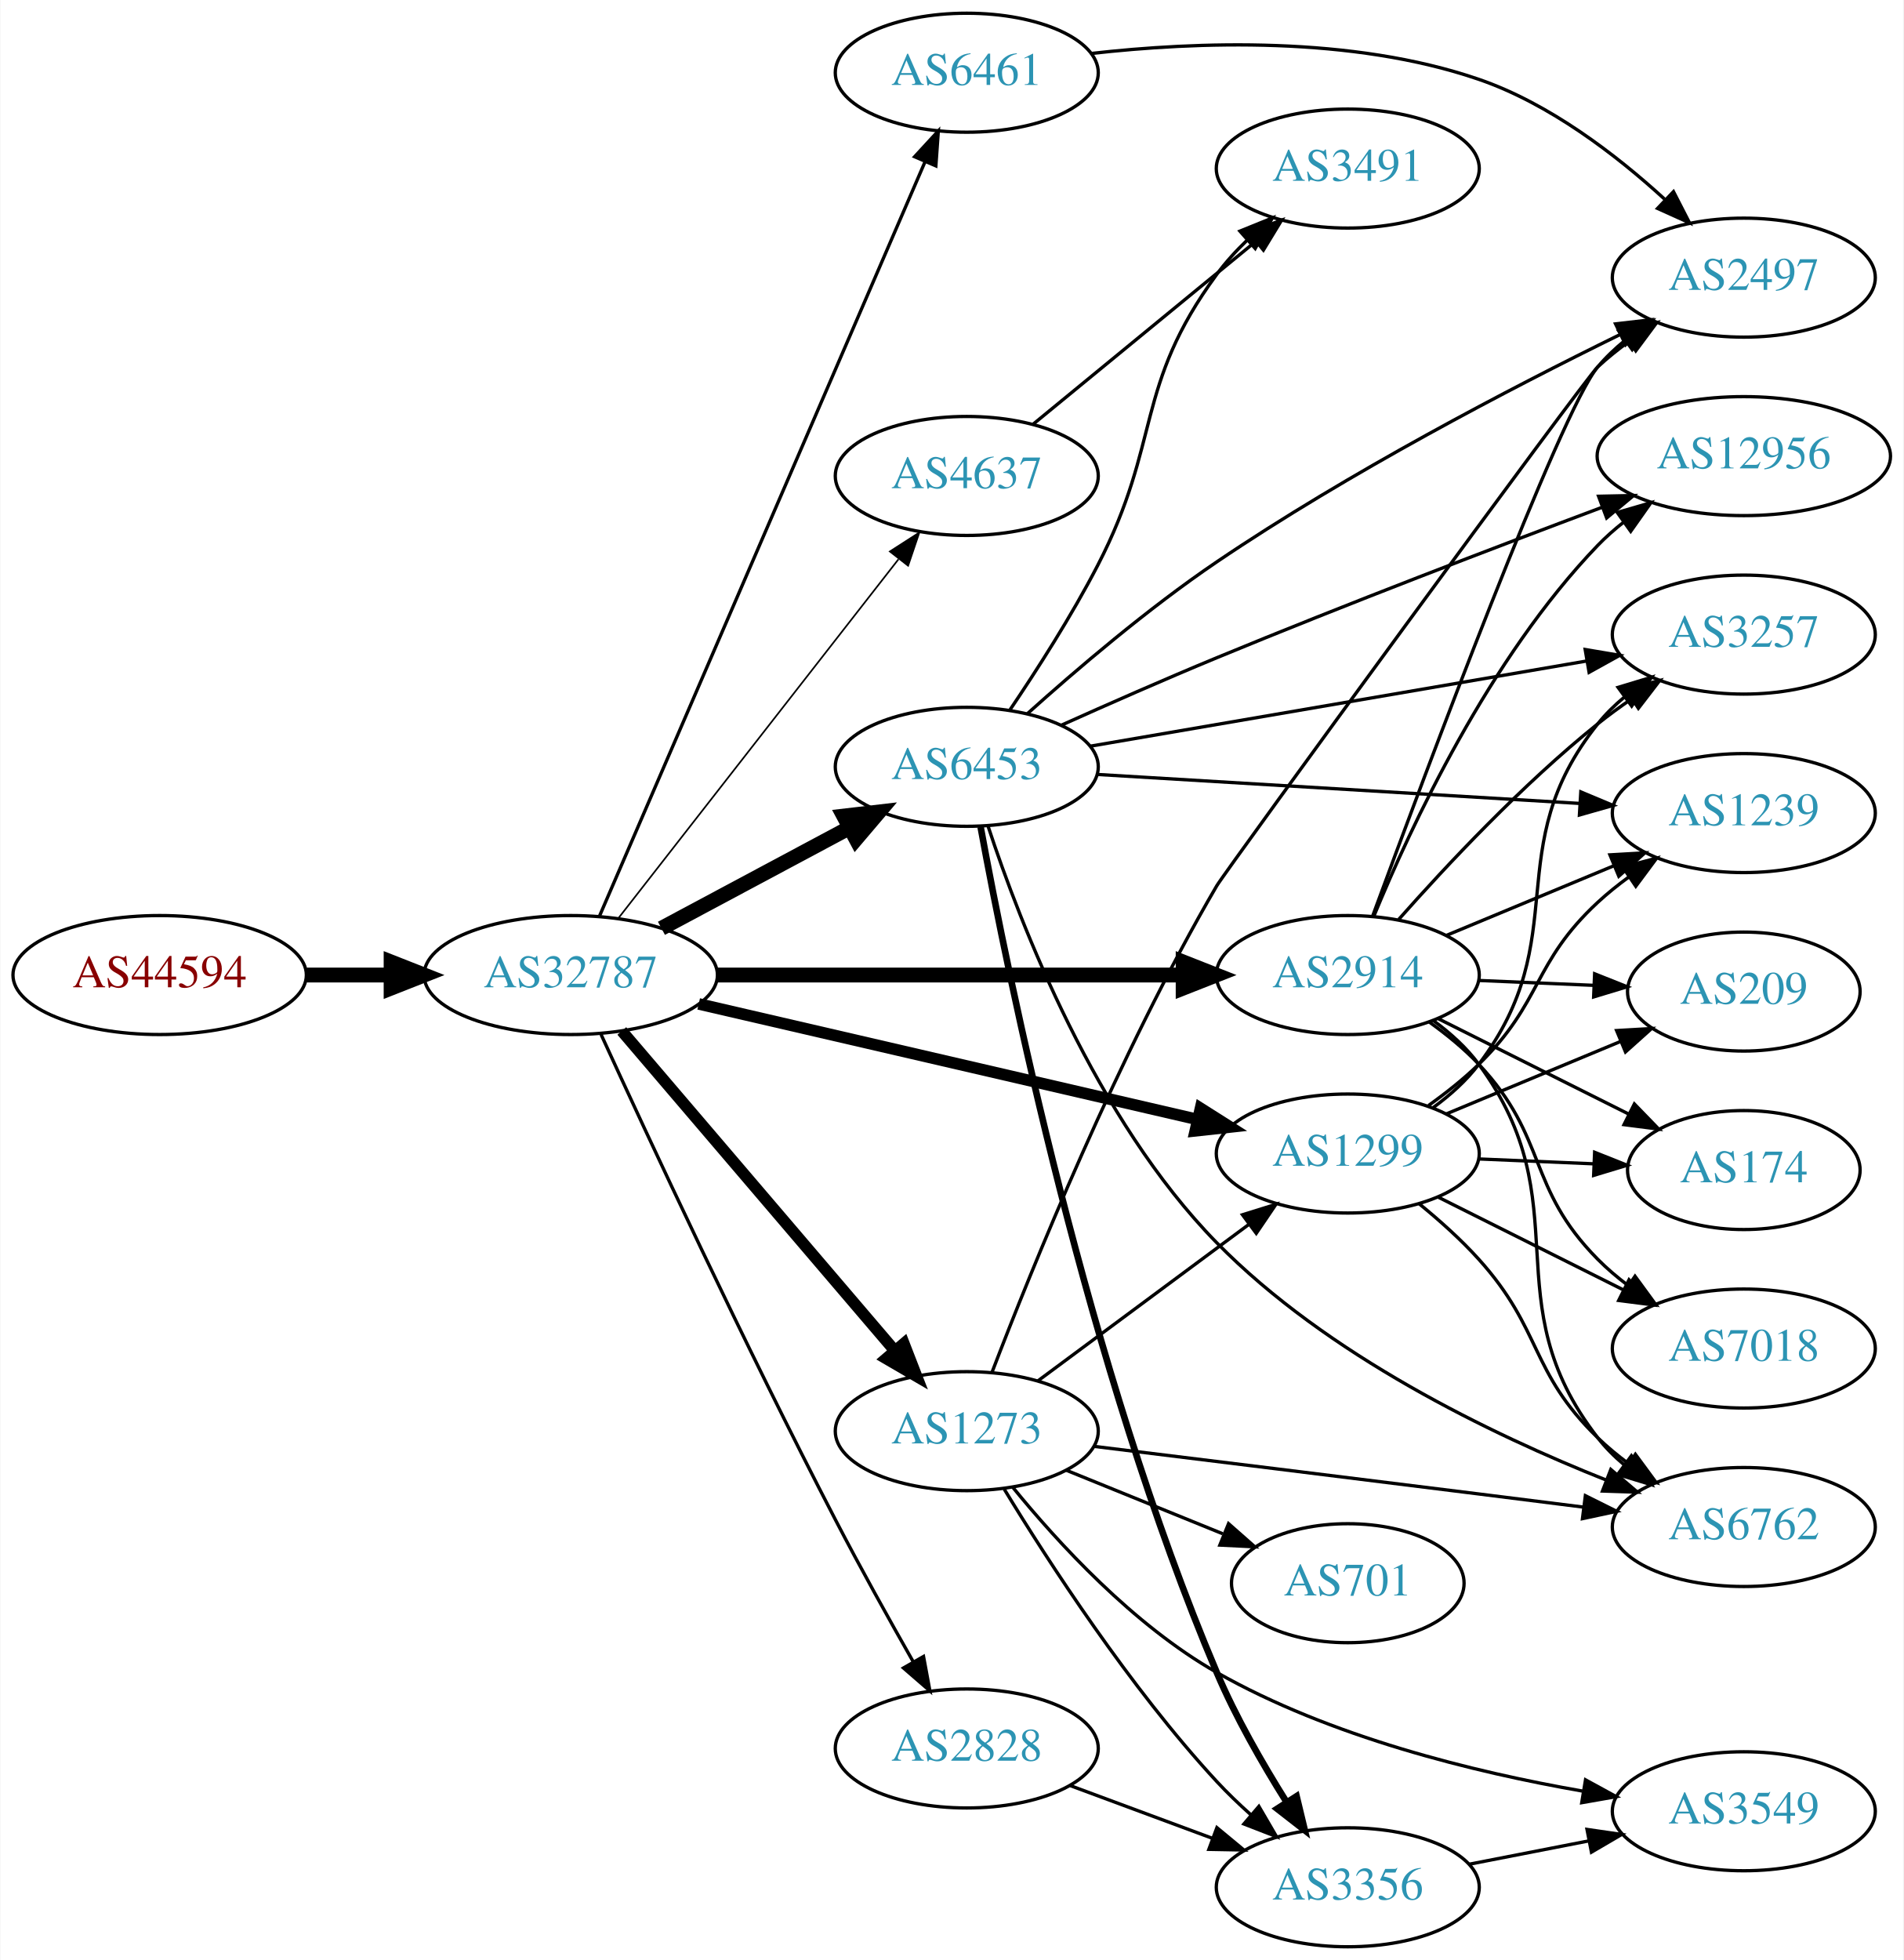
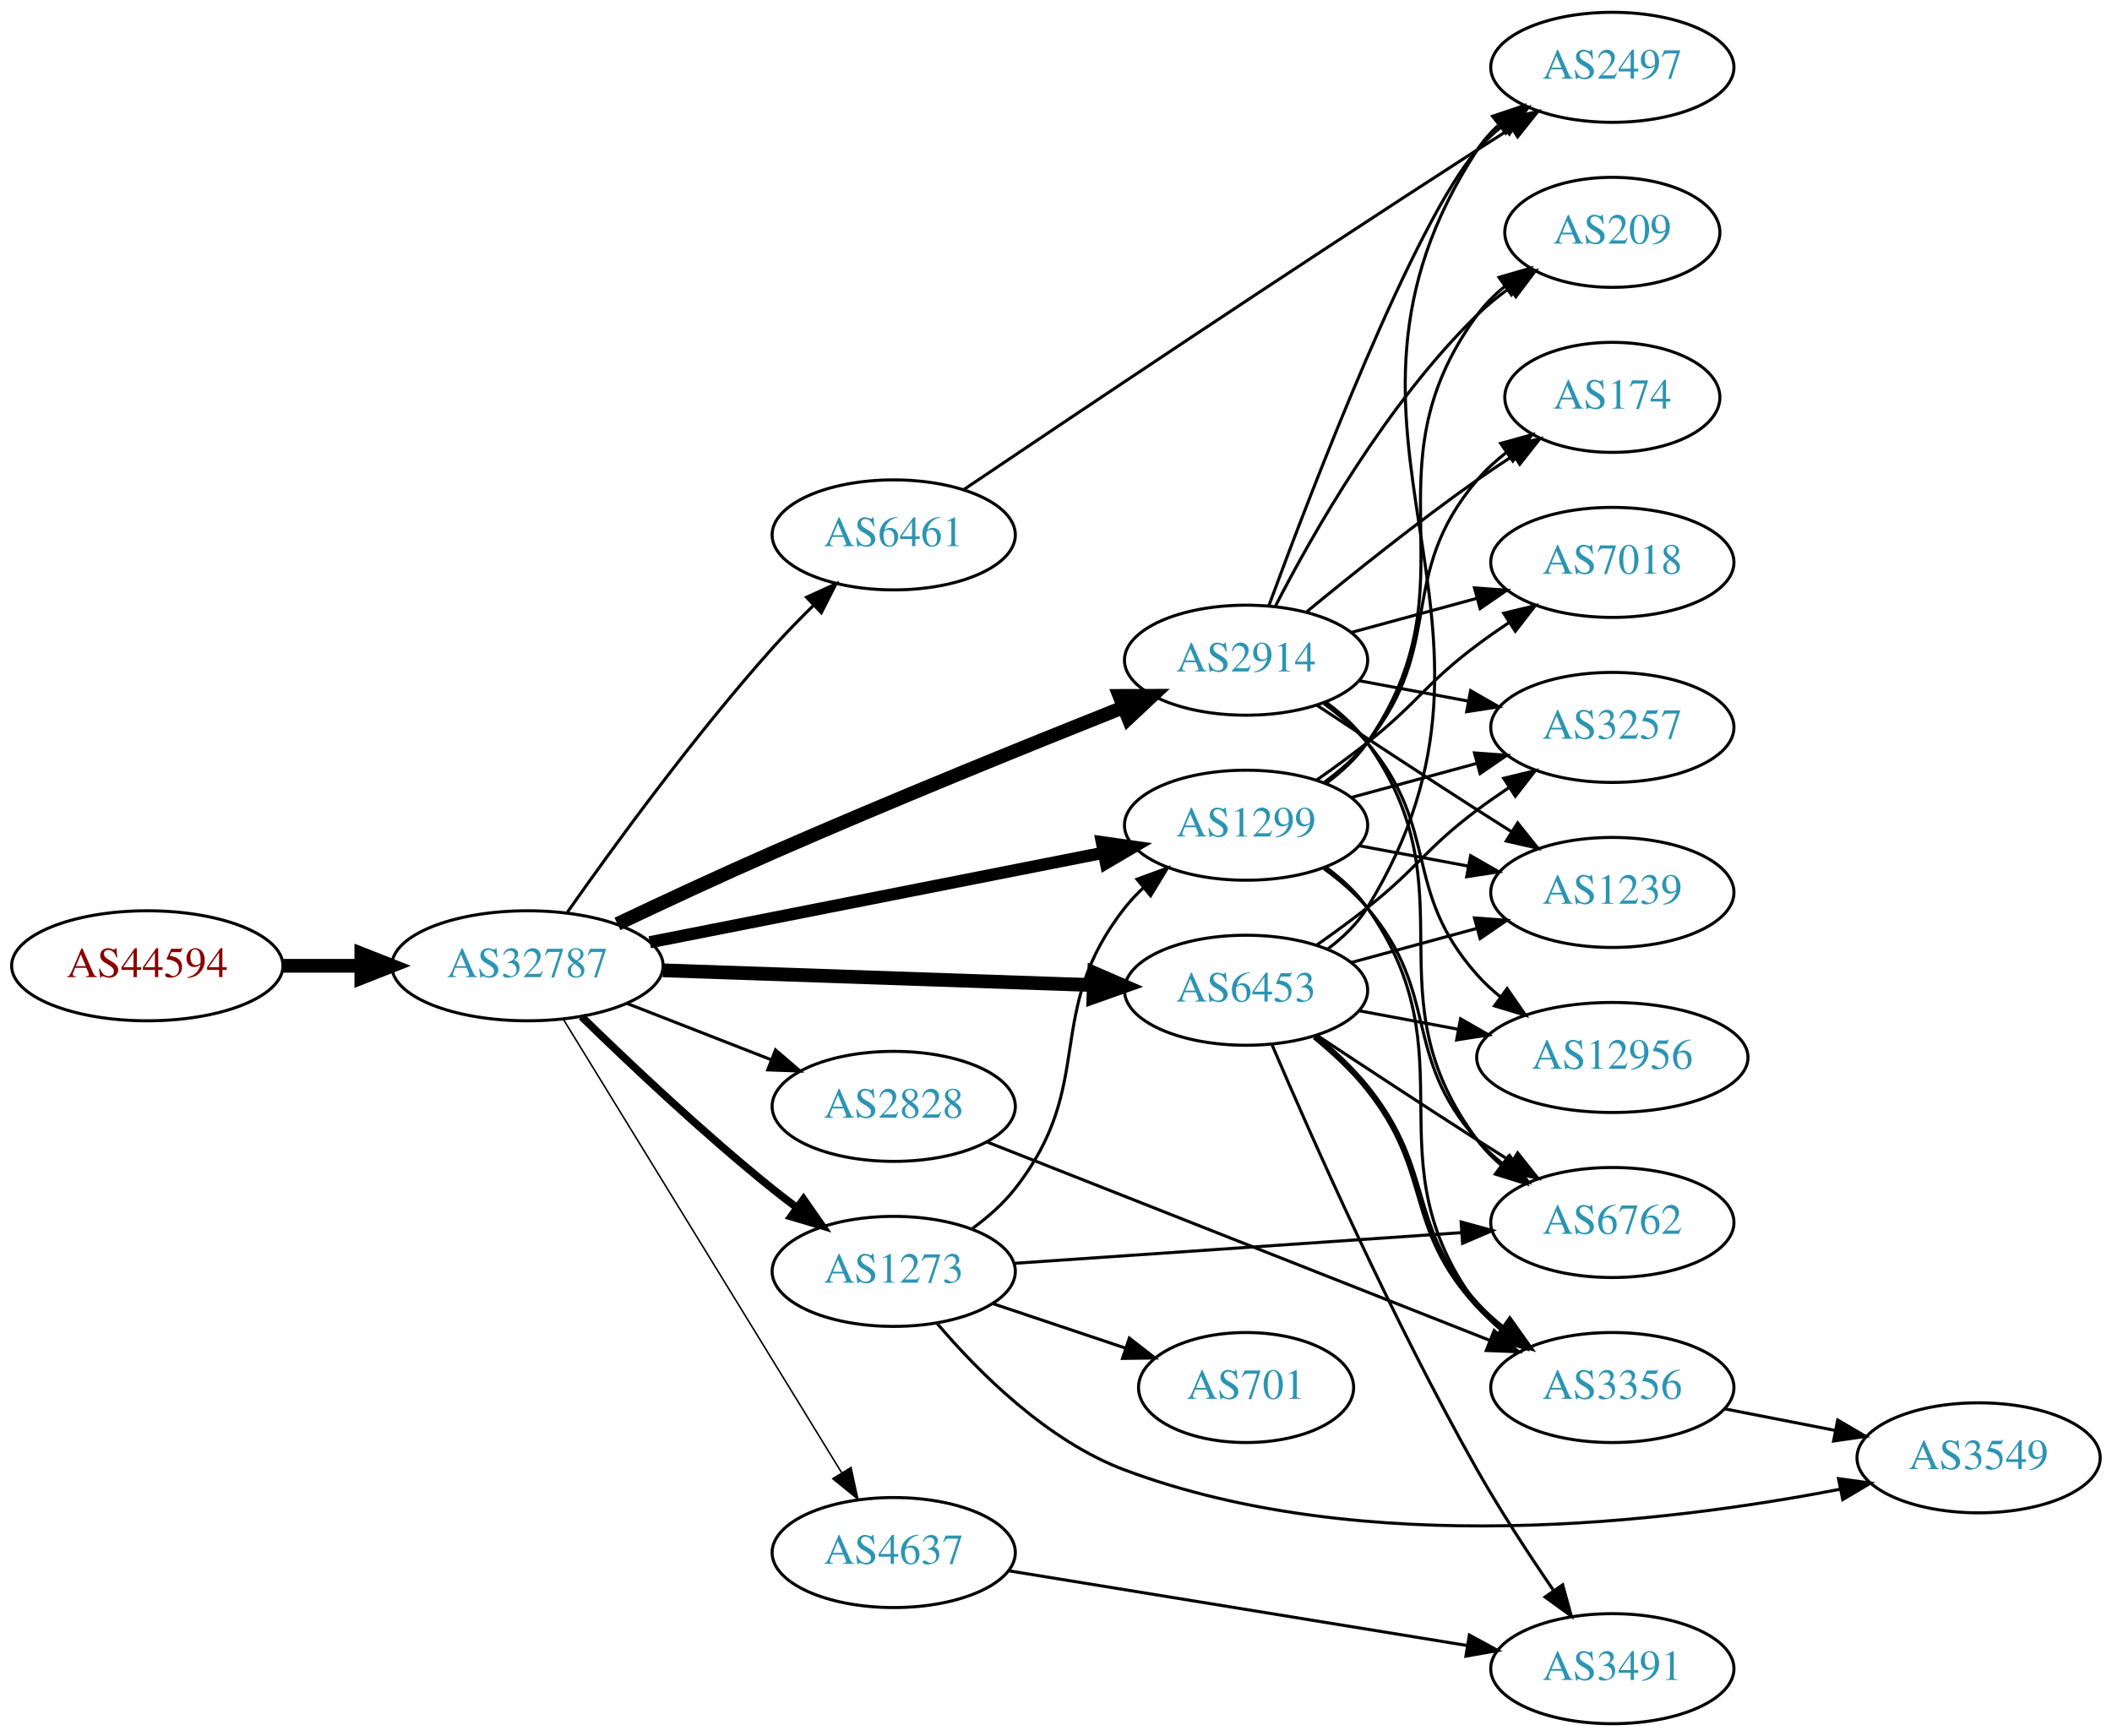
- <svg xmlns="http://www.w3.org/2000/svg" xmlns:xlink="http://www.w3.org/1999/xlink" width="576pt" height="593pt" viewBox="0.00 0.00 575.76 593.00">
-   <g id="graph0" class="graph" transform="scale(1 1) rotate(0) translate(4 589)">
-     <polygon fill="white" stroke="none" points="-4,4 -4,-589 571.762,-589 571.762,4 -4,4" />
+ <svg xmlns="http://www.w3.org/2000/svg" xmlns:xlink="http://www.w3.org/1999/xlink" width="691pt" height="568pt" viewBox="0.00 0.00 691.06 568.00">
+   <g id="graph0" class="graph" transform="scale(1 1) rotate(0) translate(4 564)">
+     <polygon fill="white" stroke="none" points="-4,4 -4,-564 687.055,-564 687.055,4 -4,4" />
    <g id="node1" class="node">
      <g id="a_node1">
        <a xlink:href="/asn/44594" xlink:title="AS44594 ~ Austrian Airlines AG [AT]">
-           <ellipse fill="#ffffff" stroke="black" cx="44.196" cy="-294" rx="44.393" ry="18" />
-           <text text-anchor="middle" x="44.196" y="-290.3" font-family="Times,serif" font-size="14.00" fill="#880000">AS44594</text>
+           <ellipse fill="#ffffff" stroke="black" cx="44.196" cy="-248" rx="44.393" ry="18" />
+           <text text-anchor="middle" x="44.196" y="-244.3" font-family="Times,serif" font-size="14.00" fill="#880000">AS44594</text>
        </a>
      </g>
    </g>
    <g id="node2" class="node">
      <g id="a_node2">
        <a xlink:href="/asn/32787" xlink:title="AS32787 ~ Akamai Technologies, Inc. [US]">
-           <ellipse fill="#ffffff" stroke="black" cx="168.588" cy="-294" rx="44.393" ry="18" />
-           <text text-anchor="middle" x="168.588" y="-290.3" font-family="Times,serif" font-size="14.00" fill="#2c94b3">AS32787</text>
+           <ellipse fill="#ffffff" stroke="black" cx="168.588" cy="-248" rx="44.393" ry="18" />
+           <text text-anchor="middle" x="168.588" y="-244.3" font-family="Times,serif" font-size="14.00" fill="#2c94b3">AS32787</text>
        </a>
      </g>
    </g>
    <g id="edge1" class="edge">
-       <path fill="none" stroke="black" stroke-width="4.5" d="M88.692,-294C96.898,-294 105.569,-294 114.041,-294" />
-       <polygon fill="black" stroke="black" stroke-width="4.5" points="114.233,-297.938 124.233,-294 114.233,-290.063 114.233,-297.938" />
+       <path fill="none" stroke="black" stroke-width="4.5" d="M88.692,-248C96.898,-248 105.569,-248 114.041,-248" />
+       <polygon fill="black" stroke="black" stroke-width="4.5" points="114.233,-251.938 124.233,-248 114.233,-244.063 114.233,-251.938" />
    </g>
    <g id="node3" class="node">
      <g id="a_node3">
-         <a xlink:href="/asn/2914" xlink:title="AS2914 ~ NTT America, Inc. [US]">
-           <ellipse fill="#ffffff" stroke="black" cx="403.724" cy="-294" rx="39.794" ry="18" />
-           <text text-anchor="middle" x="403.724" y="-290.3" font-family="Times,serif" font-size="14.00" fill="#2c94b3">AS2914</text>
+         <a xlink:href="/asn/6461" xlink:title="AS6461 ~ Zayo Bandwidth [US]">
+           <ellipse fill="#ffffff" stroke="black" cx="288.431" cy="-389" rx="39.794" ry="18" />
+           <text text-anchor="middle" x="288.431" y="-385.3" font-family="Times,serif" font-size="14.00" fill="#2c94b3">AS6461</text>
        </a>
      </g>
    </g>
    <g id="edge2" class="edge">
-       <path fill="none" stroke="black" stroke-width="4.5" d="M212.893,-294C252.832,-294 312.066,-294 353.721,-294" />
-       <polygon fill="black" stroke="black" stroke-width="4.5" points="353.91,-297.938 363.91,-294 353.91,-290.063 353.91,-297.938" />
+       <path fill="none" stroke="black" d="M181.695,-265.583C196.594,-286.805 223.085,-323.225 248.784,-352 252.907,-356.616 257.501,-361.335 262.042,-365.791" />
+       <polygon fill="black" stroke="black" points="259.9,-368.586 269.542,-372.978 264.743,-363.532 259.9,-368.586" />
    </g>
    <g id="node4" class="node">
      <g id="a_node4">
-         <a xlink:href="/asn/6453" xlink:title="AS6453 ~ TATA COMMUNICATIONS (AMERICA) INC [US]">
-           <ellipse fill="#ffffff" stroke="black" cx="288.431" cy="-357" rx="39.794" ry="18" />
-           <text text-anchor="middle" x="288.431" y="-353.3" font-family="Times,serif" font-size="14.00" fill="#2c94b3">AS6453</text>
+         <a xlink:href="/asn/1299" xlink:title="AS1299 ~ Telia Carrier [EU]">
+           <ellipse fill="#ffffff" stroke="black" cx="403.724" cy="-294" rx="39.794" ry="18" />
+           <text text-anchor="middle" x="403.724" y="-290.3" font-family="Times,serif" font-size="14.00" fill="#2c94b3">AS1299</text>
        </a>
      </g>
    </g>
    <g id="edge3" class="edge">
-       <path fill="none" stroke="black" stroke-width="4.5" d="M196.034,-308.138C212.792,-317.097 234.647,-328.781 252.784,-338.477" />
-       <polygon fill="black" stroke="black" stroke-width="4.5" points="251.207,-342.099 261.882,-343.341 254.92,-335.154 251.207,-342.099" />
+       <path fill="none" stroke="black" stroke-width="4" d="M208.61,-255.699C249.531,-263.774 313.787,-276.452 357.045,-284.987" />
+       <polygon fill="black" stroke="black" stroke-width="4" points="356.533,-288.453 367.021,-286.955 357.888,-281.586 356.533,-288.453" />
    </g>
    <g id="node5" class="node">
      <g id="a_node5">
-         <a xlink:href="/asn/4637" xlink:title="AS4637 ~ Telstra Global [HK]">
-           <ellipse fill="#ffffff" stroke="black" cx="288.431" cy="-445" rx="39.794" ry="18" />
-           <text text-anchor="middle" x="288.431" y="-441.3" font-family="Times,serif" font-size="14.00" fill="#2c94b3">AS4637</text>
+         <a xlink:href="/asn/6453" xlink:title="AS6453 ~ TATA COMMUNICATIONS (AMERICA) INC [US]">
+           <ellipse fill="#ffffff" stroke="black" cx="403.724" cy="-240" rx="39.794" ry="18" />
+           <text text-anchor="middle" x="403.724" y="-236.3" font-family="Times,serif" font-size="14.00" fill="#2c94b3">AS6453</text>
        </a>
      </g>
    </g>
    <g id="edge4" class="edge">
-       <path fill="none" stroke="black" stroke-width="0.5" d="M183.106,-311.322C203.884,-337.946 243.775,-389.061 267.757,-419.791" />
-       <polygon fill="black" stroke="black" stroke-width="0.5" points="265.159,-422.15 274.07,-427.88 270.677,-417.844 265.159,-422.15" />
+       <path fill="none" stroke="black" stroke-width="4.5" d="M212.893,-246.514C252.832,-245.144 312.066,-243.111 353.721,-241.682" />
+       <polygon fill="black" stroke="black" stroke-width="4.5" points="354.051,-245.61 363.91,-241.332 353.781,-237.74 354.051,-245.61" />
    </g>
    <g id="node6" class="node">
      <g id="a_node6">
-         <a xlink:href="/asn/1273" xlink:title="AS1273 ~ Vodafone Group PLC [EU]">
-           <ellipse fill="#ffffff" stroke="black" cx="288.431" cy="-156" rx="39.794" ry="18" />
-           <text text-anchor="middle" x="288.431" y="-152.3" font-family="Times,serif" font-size="14.00" fill="#2c94b3">AS1273</text>
+         <a xlink:href="/asn/2914" xlink:title="AS2914 ~ NTT America, Inc. [US]">
+           <ellipse fill="#ffffff" stroke="black" cx="403.724" cy="-348" rx="39.794" ry="18" />
+           <text text-anchor="middle" x="403.724" y="-344.3" font-family="Times,serif" font-size="14.00" fill="#2c94b3">AS2914</text>
        </a>
      </g>
    </g>
    <g id="edge5" class="edge">
-       <path fill="none" stroke="black" stroke-width="3.5" d="M184.038,-277.078C204.735,-252.841 242.935,-208.107 266.659,-180.325" />
-       <polygon fill="black" stroke="black" stroke-width="3.5" points="269.399,-182.506 273.231,-172.629 264.075,-177.961 269.399,-182.506" />
+       <path fill="none" stroke="black" stroke-width="4.5" d="M198.028,-261.695C213.043,-268.822 231.825,-277.573 248.784,-285 287.452,-301.933 332.153,-320.07 363.389,-332.514" />
+       <polygon fill="black" stroke="black" stroke-width="4.5" points="362.286,-336.313 373.033,-336.346 365.194,-328.994 362.286,-336.313" />
    </g>
    <g id="node7" class="node">
      <g id="a_node7">
-         <a xlink:href="/asn/1299" xlink:title="AS1299 ~ Telia Carrier [EU]">
-           <ellipse fill="#ffffff" stroke="black" cx="403.724" cy="-240" rx="39.794" ry="18" />
-           <text text-anchor="middle" x="403.724" y="-236.3" font-family="Times,serif" font-size="14.00" fill="#2c94b3">AS1299</text>
+         <a xlink:href="/asn/1273" xlink:title="AS1273 ~ Vodafone Group PLC [EU]">
+           <ellipse fill="#ffffff" stroke="black" cx="288.431" cy="-148" rx="39.794" ry="18" />
+           <text text-anchor="middle" x="288.431" y="-144.3" font-family="Times,serif" font-size="14.00" fill="#2c94b3">AS1273</text>
        </a>
      </g>
    </g>
    <g id="edge6" class="edge">
-       <path fill="none" stroke="black" stroke-width="3.5" d="M207.305,-285.264C248.552,-275.71 314.598,-260.412 358.318,-250.286" />
-       <polygon fill="black" stroke="black" stroke-width="3.5" points="359.153,-253.685 368.106,-248.018 357.574,-246.865 359.153,-253.685" />
+       <path fill="none" stroke="black" stroke-width="2.5" d="M186.296,-231.359C201.929,-216.093 226.197,-193.163 248.784,-175 251.336,-172.948 254.033,-170.879 256.769,-168.847" />
+       <polygon fill="black" stroke="black" stroke-width="2.5" points="258.922,-171.609 264.983,-162.92 254.826,-165.933 258.922,-171.609" />
    </g>
    <g id="node8" class="node">
      <g id="a_node8">
-         <a xlink:href="/asn/2828" xlink:title="AS2828 ~ XO-AS15 [US]">
-           <ellipse fill="#ffffff" stroke="black" cx="288.431" cy="-60" rx="39.794" ry="18" />
-           <text text-anchor="middle" x="288.431" y="-56.3" font-family="Times,serif" font-size="14.00" fill="#2c94b3">AS2828</text>
+         <a xlink:href="/asn/4637" xlink:title="AS4637 ~ Telstra Global [HK]">
+           <ellipse fill="#ffffff" stroke="black" cx="288.431" cy="-56" rx="39.794" ry="18" />
+           <text text-anchor="middle" x="288.431" y="-52.3" font-family="Times,serif" font-size="14.00" fill="#2c94b3">AS4637</text>
        </a>
      </g>
    </g>
    <g id="edge7" class="edge">
-       <path fill="none" stroke="black" d="M177.778,-275.993C191.763,-245.467 221.397,-181.731 248.784,-129 256.219,-114.685 264.969,-98.977 272.262,-86.169" />
-       <polygon fill="black" stroke="black" points="275.342,-87.834 277.274,-77.417 269.267,-84.355 275.342,-87.834" />
+       <path fill="none" stroke="black" stroke-width="0.5" d="M180.254,-230.623C201.016,-196.795 246.962,-121.936 271.406,-82.11" />
+       <polygon fill="black" stroke="black" stroke-width="0.5" points="274.456,-83.83 276.704,-73.476 268.49,-80.168 274.456,-83.83" />
    </g>
    <g id="node9" class="node">
      <g id="a_node9">
-         <a xlink:href="/asn/6461" xlink:title="AS6461 ~ Zayo Bandwidth [US]">
-           <ellipse fill="#ffffff" stroke="black" cx="288.431" cy="-567" rx="39.794" ry="18" />
-           <text text-anchor="middle" x="288.431" y="-563.3" font-family="Times,serif" font-size="14.00" fill="#2c94b3">AS6461</text>
+         <a xlink:href="/asn/2828" xlink:title="AS2828 ~ XO-AS15 [US]">
+           <ellipse fill="#ffffff" stroke="black" cx="288.431" cy="-202" rx="39.794" ry="18" />
+           <text text-anchor="middle" x="288.431" y="-198.3" font-family="Times,serif" font-size="14.00" fill="#2c94b3">AS2828</text>
        </a>
      </g>
    </g>
    <g id="edge8" class="edge">
-       <path fill="none" stroke="black" d="M177.32,-311.912C197.511,-358.688 251.914,-484.72 275.855,-540.182" />
-       <polygon fill="black" stroke="black" points="272.647,-541.583 279.824,-549.377 279.074,-538.808 272.647,-541.583" />
-     </g>
-     <g id="node10" class="node">
-       <g id="a_node10">
-         <a xlink:href="/asn/12956" xlink:title="AS12956 ~ TELXIUS [ES]">
-           <ellipse fill="#ffffff" stroke="black" cx="523.566" cy="-451" rx="44.393" ry="18" />
-           <text text-anchor="middle" x="523.566" y="-447.3" font-family="Times,serif" font-size="14.00" fill="#2c94b3">AS12956</text>
-         </a>
-       </g>
-     </g>
-     <g id="edge9" class="edge">
-       <path fill="none" stroke="black" d="M411.592,-311.756C422.644,-338.572 446.509,-389.886 479.37,-424 481.775,-426.496 484.455,-428.86 487.271,-431.075" />
-       <polygon fill="black" stroke="black" points="485.273,-433.949 495.447,-436.906 489.337,-428.25 485.273,-433.949" />
-     </g>
-     <g id="node11" class="node">
-       <g id="a_node11">
-         <a xlink:href="/asn/7018" xlink:title="AS7018 ~ AT&amp;T Services, Inc. [US]">
-           <ellipse fill="#ffffff" stroke="black" cx="523.566" cy="-181" rx="39.794" ry="18" />
-           <text text-anchor="middle" x="523.566" y="-177.3" font-family="Times,serif" font-size="14.00" fill="#2c94b3">AS7018</text>
-         </a>
-       </g>
-     </g>
-     <g id="edge10" class="edge">
-       <path fill="none" stroke="black" d="M428.452,-279.739C433.702,-275.976 438.998,-271.652 443.37,-267 464.408,-244.617 457.767,-229.838 479.37,-208 482.159,-205.181 485.297,-202.521 488.575,-200.05" />
-       <polygon fill="black" stroke="black" points="490.645,-202.874 496.895,-194.319 486.674,-197.11 490.645,-202.874" />
-     </g>
-     <g id="node12" class="node">
-       <g id="a_node12">
-         <a xlink:href="/asn/1239" xlink:title="AS1239 ~ Sprint [US]">
-           <ellipse fill="#ffffff" stroke="black" cx="523.566" cy="-343" rx="39.794" ry="18" />
-           <text text-anchor="middle" x="523.566" y="-339.3" font-family="Times,serif" font-size="14.00" fill="#2c94b3">AS1239</text>
-         </a>
-       </g>
-     </g>
-     <g id="edge11" class="edge">
-       <path fill="none" stroke="black" d="M433.551,-305.987C448.817,-312.334 467.766,-320.213 484.252,-327.069" />
-       <polygon fill="black" stroke="black" points="483.051,-330.359 493.628,-330.967 485.738,-323.896 483.051,-330.359" />
-     </g>
-     <g id="node13" class="node">
-       <g id="a_node13">
-         <a xlink:href="/asn/209" xlink:title="AS209 ~ CenturyLink Communications, LLC [US]">
-           <ellipse fill="#ffffff" stroke="black" cx="523.566" cy="-289" rx="35.194" ry="18" />
-           <text text-anchor="middle" x="523.566" y="-285.3" font-family="Times,serif" font-size="14.00" fill="#2c94b3">AS209</text>
-         </a>
-       </g>
-     </g>
-     <g id="edge12" class="edge">
-       <path fill="none" stroke="black" d="M443.31,-292.363C454.411,-291.892 466.609,-291.374 478.038,-290.889" />
-       <polygon fill="black" stroke="black" points="478.421,-294.376 488.264,-290.455 478.124,-287.383 478.421,-294.376" />
-     </g>
-     <g id="node14" class="node">
-       <g id="a_node14">
-         <a xlink:href="/asn/3257" xlink:title="AS3257 ~ GTT [DE]">
-           <ellipse fill="#ffffff" stroke="black" cx="523.566" cy="-397" rx="39.794" ry="18" />
-           <text text-anchor="middle" x="523.566" y="-393.3" font-family="Times,serif" font-size="14.00" fill="#2c94b3">AS3257</text>
-         </a>
-       </g>
-     </g>
-     <g id="edge13" class="edge">
-       <path fill="none" stroke="black" d="M419.148,-310.842C433.491,-327.043 456.585,-351.705 479.37,-370 482.629,-372.616 486.156,-375.186 489.741,-377.639" />
-       <polygon fill="black" stroke="black" points="487.83,-380.57 498.115,-383.112 491.66,-374.711 487.83,-380.57" />
-     </g>
-     <g id="node15" class="node">
-       <g id="a_node15">
-         <a xlink:href="/asn/174" xlink:title="AS174 ~ Cogent Communications [US]">
-           <ellipse fill="#ffffff" stroke="black" cx="523.566" cy="-235" rx="35.194" ry="18" />
-           <text text-anchor="middle" x="523.566" y="-231.3" font-family="Times,serif" font-size="14.00" fill="#2c94b3">AS174</text>
-         </a>
-       </g>
-     </g>
-     <g id="edge14" class="edge">
-       <path fill="none" stroke="black" d="M431.17,-280.759C448.159,-272.253 470.387,-261.125 488.668,-251.972" />
-       <polygon fill="black" stroke="black" points="490.444,-254.997 497.819,-247.39 487.31,-248.738 490.444,-254.997" />
-     </g>
-     <g id="node16" class="node">
-       <g id="a_node16">
-         <a xlink:href="/asn/6762" xlink:title="AS6762 ~ TELECOM ITALIA SPARKLE S.p.A. [IT]">
-           <ellipse fill="#ffffff" stroke="black" cx="523.566" cy="-127" rx="39.794" ry="18" />
-           <text text-anchor="middle" x="523.566" y="-123.3" font-family="Times,serif" font-size="14.00" fill="#2c94b3">AS6762</text>
-         </a>
-       </g>
-     </g>
-     <g id="edge15" class="edge">
-       <path fill="none" stroke="black" d="M429.704,-280.155C434.777,-276.423 439.682,-272.009 443.37,-267 474.624,-224.556 447.041,-195.631 479.37,-154 481.676,-151.031 484.406,-148.304 487.357,-145.82" />
-       <polygon fill="black" stroke="black" points="489.55,-148.552 495.542,-139.814 485.409,-142.908 489.55,-148.552" />
+       <path fill="none" stroke="black" d="M201.168,-235.673C215.597,-230.04 232.837,-223.311 248.098,-217.354" />
+       <polygon fill="black" stroke="black" points="249.749,-220.466 257.792,-213.57 247.203,-213.946 249.749,-220.466" />
    </g>
    <g id="node17" class="node">
      <g id="a_node17">
        <a xlink:href="/asn/2497" xlink:title="AS2497 ~ Internet Initiative Japan Inc. [JP]">
-           <ellipse fill="#ffffff" stroke="black" cx="523.566" cy="-505" rx="39.794" ry="18" />
-           <text text-anchor="middle" x="523.566" y="-501.3" font-family="Times,serif" font-size="14.00" fill="#2c94b3">AS2497</text>
-         </a>
-       </g>
+           <ellipse fill="#ffffff" stroke="black" cx="523.566" cy="-542" rx="39.794" ry="18" />
+           <text text-anchor="middle" x="523.566" y="-538.3" font-family="Times,serif" font-size="14.00" fill="#2c94b3">AS2497</text>
+         </a>
+       </g>
+     </g>
+     <g id="edge37" class="edge">
+       <path fill="none" stroke="black" d="M311.24,-403.745C346.426,-427.472 417.989,-475.468 479.37,-515 482.967,-517.316 486.747,-519.722 490.512,-522.099" />
+       <polygon fill="black" stroke="black" points="488.849,-525.187 499.179,-527.542 492.572,-519.26 488.849,-525.187" />
+     </g>
+     <g id="node10" class="node">
+       <g id="a_node10">
+         <a xlink:href="/asn/3257" xlink:title="AS3257 ~ GTT [DE]">
+           <ellipse fill="#ffffff" stroke="black" cx="523.566" cy="-326" rx="39.794" ry="18" />
+           <text text-anchor="middle" x="523.566" y="-322.3" font-family="Times,serif" font-size="14.00" fill="#2c94b3">AS3257</text>
+         </a>
+       </g>
+     </g>
+     <g id="edge9" class="edge">
+       <path fill="none" stroke="black" d="M438.177,-303.084C450.866,-306.53 465.505,-310.505 478.992,-314.167" />
+       <polygon fill="black" stroke="black" points="478.461,-317.65 489.029,-316.893 480.296,-310.895 478.461,-317.65" />
+     </g>
+     <g id="node11" class="node">
+       <g id="a_node11">
+         <a xlink:href="/asn/209" xlink:title="AS209 ~ CenturyLink Communications, LLC [US]">
+           <ellipse fill="#ffffff" stroke="black" cx="523.566" cy="-488" rx="35.194" ry="18" />
+           <text text-anchor="middle" x="523.566" y="-484.3" font-family="Times,serif" font-size="14.00" fill="#2c94b3">AS209</text>
+         </a>
+       </g>
+     </g>
+     <g id="edge10" class="edge">
+       <path fill="none" stroke="black" d="M429.917,-307.693C434.979,-311.432 439.825,-315.888 443.37,-321 479.982,-373.794 441.42,-409.16 479.37,-461 481.897,-464.452 485.012,-467.564 488.401,-470.34" />
+       <polygon fill="black" stroke="black" points="486.485,-473.272 496.663,-476.213 490.54,-467.566 486.485,-473.272" />
+     </g>
+     <g id="node12" class="node">
+       <g id="a_node12">
+         <a xlink:href="/asn/3356" xlink:title="AS3356 ~ Level 3 Parent, LLC [US]">
+           <ellipse fill="#ffffff" stroke="black" cx="523.566" cy="-110" rx="39.794" ry="18" />
+           <text text-anchor="middle" x="523.566" y="-106.3" font-family="Times,serif" font-size="14.00" fill="#2c94b3">AS3356</text>
+         </a>
+       </g>
+     </g>
+     <g id="edge11" class="edge">
+       <path fill="none" stroke="black" d="M429.847,-280.258C434.913,-276.521 439.778,-272.079 443.37,-267 477.988,-218.052 443.512,-185.046 479.37,-137 481.618,-133.988 484.311,-131.232 487.237,-128.729" />
+       <polygon fill="black" stroke="black" points="489.432,-131.459 495.389,-122.698 485.269,-125.832 489.432,-131.459" />
+     </g>
+     <g id="node13" class="node">
+       <g id="a_node13">
+         <a xlink:href="/asn/174" xlink:title="AS174 ~ Cogent Communications [US]">
+           <ellipse fill="#ffffff" stroke="black" cx="523.566" cy="-434" rx="35.194" ry="18" />
+           <text text-anchor="middle" x="523.566" y="-430.3" font-family="Times,serif" font-size="14.00" fill="#2c94b3">AS174</text>
+         </a>
+       </g>
+     </g>
+     <g id="edge12" class="edge">
+       <path fill="none" stroke="black" d="M429.382,-308.093C434.473,-311.812 439.465,-316.158 443.37,-321 469.383,-353.253 452.54,-375.423 479.37,-407 482.14,-410.26 485.406,-413.252 488.881,-415.962" />
+       <polygon fill="black" stroke="black" points="487.024,-418.933 497.235,-421.762 491.017,-413.183 487.024,-418.933" />
+     </g>
+     <g id="node14" class="node">
+       <g id="a_node14">
+         <a xlink:href="/asn/6762" xlink:title="AS6762 ~ TELECOM ITALIA SPARKLE S.p.A. [IT]">
+           <ellipse fill="#ffffff" stroke="black" cx="523.566" cy="-164" rx="39.794" ry="18" />
+           <text text-anchor="middle" x="523.566" y="-160.3" font-family="Times,serif" font-size="14.00" fill="#2c94b3">AS6762</text>
+         </a>
+       </g>
+     </g>
+     <g id="edge13" class="edge">
+       <path fill="none" stroke="black" d="M429.219,-279.772C434.318,-276.061 439.355,-271.751 443.37,-267 467.496,-238.454 454.522,-218.919 479.37,-191 481.869,-188.192 484.729,-185.573 487.761,-183.156" />
+       <polygon fill="black" stroke="black" points="489.945,-185.897 496.059,-177.244 485.883,-180.196 489.945,-185.897" />
+     </g>
+     <g id="node15" class="node">
+       <g id="a_node15">
+         <a xlink:href="/asn/1239" xlink:title="AS1239 ~ Sprint [US]">
+           <ellipse fill="#ffffff" stroke="black" cx="523.566" cy="-272" rx="39.794" ry="18" />
+           <text text-anchor="middle" x="523.566" y="-268.3" font-family="Times,serif" font-size="14.00" fill="#2c94b3">AS1239</text>
+         </a>
+       </g>
+     </g>
+     <g id="edge14" class="edge">
+       <path fill="none" stroke="black" d="M440.721,-287.28C451.924,-285.188 464.437,-282.852 476.242,-280.648" />
+       <polygon fill="black" stroke="black" points="477.196,-284.031 486.384,-278.755 475.911,-277.15 477.196,-284.031" />
+     </g>
+     <g id="node16" class="node">
+       <g id="a_node16">
+         <a xlink:href="/asn/7018" xlink:title="AS7018 ~ AT&amp;T Services, Inc. [US]">
+           <ellipse fill="#ffffff" stroke="black" cx="523.566" cy="-380" rx="39.794" ry="18" />
+           <text text-anchor="middle" x="523.566" y="-376.3" font-family="Times,serif" font-size="14.00" fill="#2c94b3">AS7018</text>
+         </a>
+       </g>
+     </g>
+     <g id="edge15" class="edge">
+       <path fill="none" stroke="black" d="M426.714,-308.701C432.244,-312.577 438.102,-316.842 443.37,-321 460.173,-334.264 462.233,-340.17 479.37,-353 482.715,-355.504 486.297,-358.004 489.914,-360.415" />
+       <polygon fill="black" stroke="black" points="488.024,-363.361 498.324,-365.843 491.82,-357.479 488.024,-363.361" />
+     </g>
+     <g id="edge20" class="edge">
+       <path fill="none" stroke="black" d="M426.714,-254.701C432.244,-258.577 438.102,-262.842 443.37,-267 460.173,-280.264 462.233,-286.17 479.37,-299 482.715,-301.504 486.297,-304.004 489.914,-306.415" />
+       <polygon fill="black" stroke="black" points="488.024,-309.361 498.324,-311.843 491.82,-303.479 488.024,-309.361" />
    </g>
    <g id="edge16" class="edge">
-       <path fill="none" stroke="black" d="M411.195,-311.705C427.175,-355.156 468.033,-464.506 479.37,-478 481.788,-480.878 484.594,-483.544 487.592,-485.99" />
-       <polygon fill="black" stroke="black" points="485.685,-488.93 495.842,-491.943 489.781,-483.254 485.685,-488.93" />
-     </g>
-     <g id="edge22" class="edge">
-       <path fill="none" stroke="black" d="M316.943,-369.547C330.979,-375.85 348.363,-383.507 364.077,-390 403.341,-406.224 448.616,-423.51 480.697,-435.522" />
-       <polygon fill="black" stroke="black" points="479.615,-438.854 490.208,-439.074 482.064,-432.297 479.615,-438.854" />
-     </g>
-     <g id="edge23" class="edge">
-       <path fill="none" stroke="black" d="M327.928,-354.688C367.919,-352.287 430.597,-348.523 473.973,-345.918" />
-       <polygon fill="black" stroke="black" points="474.239,-349.408 484.012,-345.315 473.82,-342.421 474.239,-349.408" />
-     </g>
-     <g id="edge20" class="edge">
-       <path fill="none" stroke="black" d="M325.858,-363.25C366.373,-370.201 431.92,-381.447 476.098,-389.027" />
-       <polygon fill="black" stroke="black" points="475.563,-392.486 486.011,-390.728 476.747,-385.587 475.563,-392.486" />
+       <path fill="none" stroke="black" stroke-width="2" d="M426.225,-224.81C432.246,-219.898 438.476,-214.124 443.37,-208 465.458,-180.362 455.495,-163.11 479.37,-137 481.907,-134.226 484.791,-131.629 487.839,-129.227" />
+       <polygon fill="black" stroke="black" stroke-width="2" points="490.021,-131.97 496.159,-123.334 485.975,-126.258 490.021,-131.97" />
    </g>
    <g id="edge21" class="edge">
-       <path fill="none" stroke="black" d="M294.894,-338.974C304.611,-309.461 327.394,-250.384 364.077,-213 397.446,-178.993 447.154,-155.026 481.98,-141.18" />
-       <polygon fill="black" stroke="black" points="483.319,-144.415 491.383,-137.543 480.793,-137.886 483.319,-144.415" />
+       <path fill="none" stroke="black" d="M426.85,-225.291C441.66,-215.491 461.618,-202.373 479.37,-191 482.973,-188.692 486.756,-186.293 490.523,-183.918" />
+       <polygon fill="black" stroke="black" points="492.582,-186.758 499.192,-178.478 488.861,-180.829 492.582,-186.758" />
    </g>
    <g id="edge19" class="edge">
-       <path fill="none" stroke="black" d="M306.758,-373.064C321.414,-386.233 343.291,-404.928 364.077,-419 403.951,-445.995 453.126,-471.598 486.03,-487.736" />
-       <polygon fill="black" stroke="black" points="484.75,-491.005 495.273,-492.23 487.811,-484.71 484.75,-491.005" />
+       <path fill="none" stroke="black" d="M438.177,-249.084C450.866,-252.53 465.505,-256.505 478.992,-260.167" />
+       <polygon fill="black" stroke="black" points="478.461,-263.65 489.029,-262.893 480.296,-256.895 478.461,-263.65" />
+     </g>
+     <g id="edge17" class="edge">
+       <path fill="none" stroke="black" d="M430.332,-253.421C435.373,-257.175 440.105,-261.705 443.37,-267 501.83,-361.802 418.505,-421.724 479.37,-515 481.255,-517.889 483.568,-520.524 486.135,-522.915" />
+       <polygon fill="black" stroke="black" points="484.384,-525.988 494.424,-529.371 488.685,-520.465 484.384,-525.988" />
    </g>
    <g id="node18" class="node">
      <g id="a_node18">
-         <a xlink:href="/asn/3356" xlink:title="AS3356 ~ Level 3 Parent, LLC [US]">
-           <ellipse fill="#ffffff" stroke="black" cx="403.724" cy="-18" rx="39.794" ry="18" />
-           <text text-anchor="middle" x="403.724" y="-14.3" font-family="Times,serif" font-size="14.00" fill="#2c94b3">AS3356</text>
-         </a>
-       </g>
-     </g>
-     <g id="edge17" class="edge">
-       <path fill="none" stroke="black" stroke-width="2" d="M292.618,-338.809C300.838,-294.025 324.896,-175.365 364.077,-83 369.781,-69.553 377.827,-55.517 385.101,-43.944" />
-       <polygon fill="black" stroke="black" stroke-width="2" points="388.231,-45.55 390.711,-35.249 382.349,-41.755 388.231,-45.55" />
+         <a xlink:href="/asn/3491" xlink:title="AS3491 ~ PCCW Global, Inc. [US]">
+           <ellipse fill="#ffffff" stroke="black" cx="523.566" cy="-18" rx="39.794" ry="18" />
+           <text text-anchor="middle" x="523.566" y="-14.3" font-family="Times,serif" font-size="14.00" fill="#2c94b3">AS3491</text>
+         </a>
+       </g>
+     </g>
+     <g id="edge18" class="edge">
+       <path fill="none" stroke="black" d="M412.211,-222.161C424.839,-192.594 451.712,-131.85 479.37,-83 486.924,-69.658 496.24,-55.411 504.284,-43.666" />
+       <polygon fill="black" stroke="black" points="507.313,-45.44 510.137,-35.229 501.561,-41.45 507.313,-45.44" />
    </g>
    <g id="node19" class="node">
      <g id="a_node19">
-         <a xlink:href="/asn/3491" xlink:title="AS3491 ~ PCCW Global, Inc. [US]">
-           <ellipse fill="#ffffff" stroke="black" cx="403.724" cy="-538" rx="39.794" ry="18" />
-           <text text-anchor="middle" x="403.724" y="-534.3" font-family="Times,serif" font-size="14.00" fill="#2c94b3">AS3491</text>
-         </a>
-       </g>
-     </g>
-     <g id="edge18" class="edge">
-       <path fill="none" stroke="black" d="M301.436,-374.134C309.531,-386.102 320.142,-402.627 328.077,-418 347.46,-455.55 339.053,-471.949 364.077,-506 366.761,-509.652 369.951,-513.142 373.329,-516.384" />
-       <polygon fill="black" stroke="black" points="371.086,-519.072 380.905,-523.053 375.712,-513.818 371.086,-519.072" />
+         <a xlink:href="/asn/12956" xlink:title="AS12956 ~ TELXIUS [ES]">
+           <ellipse fill="#ffffff" stroke="black" cx="523.566" cy="-218" rx="44.393" ry="18" />
+           <text text-anchor="middle" x="523.566" y="-214.3" font-family="Times,serif" font-size="14.00" fill="#2c94b3">AS12956</text>
+         </a>
+       </g>
+     </g>
+     <g id="edge22" class="edge">
+       <path fill="none" stroke="black" d="M440.721,-233.28C450.982,-231.364 462.341,-229.243 473.25,-227.207" />
+       <polygon fill="black" stroke="black" points="473.908,-230.645 483.096,-225.369 472.624,-223.763 473.908,-230.645" />
+     </g>
+     <g id="edge28" class="edge">
+       <path fill="none" stroke="black" d="M440.721,-341.28C451.924,-339.188 464.437,-336.852 476.242,-334.648" />
+       <polygon fill="black" stroke="black" points="477.196,-338.031 486.384,-332.755 475.911,-331.15 477.196,-338.031" />
+     </g>
+     <g id="edge27" class="edge">
+       <path fill="none" stroke="black" d="M413.357,-365.744C425.572,-389.533 449.744,-432.109 479.37,-461 482.591,-464.141 486.238,-467.1 490.014,-469.825" />
+       <polygon fill="black" stroke="black" points="488.111,-472.763 498.373,-475.398 491.994,-466.938 488.111,-472.763" />
+     </g>
+     <g id="edge31" class="edge">
+       <path fill="none" stroke="black" d="M423.611,-363.877C438.442,-376.109 459.789,-393.205 479.37,-407 483.132,-409.65 487.149,-412.338 491.162,-414.94" />
+       <polygon fill="black" stroke="black" points="489.522,-418.044 499.841,-420.447 493.273,-412.134 489.522,-418.044" />
+     </g>
+     <g id="edge26" class="edge">
+       <path fill="none" stroke="black" d="M429.847,-334.258C434.913,-330.521 439.778,-326.079 443.37,-321 477.988,-272.052 443.512,-239.046 479.37,-191 481.618,-187.988 484.311,-185.232 487.237,-182.729" />
+       <polygon fill="black" stroke="black" points="489.432,-185.459 495.389,-176.698 485.269,-179.832 489.432,-185.459" />
+     </g>
+     <g id="edge29" class="edge">
+       <path fill="none" stroke="black" d="M426.85,-333.291C441.66,-323.491 461.618,-310.373 479.37,-299 482.973,-296.692 486.756,-294.293 490.523,-291.918" />
+       <polygon fill="black" stroke="black" points="492.582,-294.758 499.192,-286.478 488.861,-288.829 492.582,-294.758" />
+     </g>
+     <g id="edge24" class="edge">
+       <path fill="none" stroke="black" d="M438.177,-357.084C450.866,-360.53 465.505,-364.505 478.992,-368.167" />
+       <polygon fill="black" stroke="black" points="478.461,-371.65 489.029,-370.893 480.296,-364.895 478.461,-371.65" />
    </g>
    <g id="edge25" class="edge">
-       <path fill="none" stroke="black" d="M308.393,-460.566C326.856,-475.722 355.093,-498.9 375.863,-515.95" />
-       <polygon fill="black" stroke="black" points="373.749,-518.743 383.699,-522.383 378.191,-513.333 373.749,-518.743" />
-     </g>
-     <g id="edge26" class="edge">
-       <path fill="none" stroke="black" d="M309.947,-171.212C327.802,-184.45 353.875,-203.781 373.837,-218.583" />
-       <polygon fill="black" stroke="black" points="371.86,-221.473 381.977,-224.618 376.029,-215.85 371.86,-221.473" />
-     </g>
-     <g id="edge28" class="edge">
-       <path fill="none" stroke="black" d="M327.077,-151.383C358.246,-147.554 403.69,-141.954 443.37,-137 453.581,-135.725 464.531,-134.349 474.932,-133.037" />
-       <polygon fill="black" stroke="black" points="475.62,-136.478 485.103,-131.752 474.743,-129.533 475.62,-136.478" />
-     </g>
-     <g id="edge31" class="edge">
-       <path fill="none" stroke="black" d="M296.118,-173.94C307.969,-204.907 334.24,-269.974 364.077,-321 366.809,-325.671 475.404,-474.32 479.37,-478 482.277,-480.698 485.492,-483.278 488.816,-485.701" />
-       <polygon fill="black" stroke="black" points="486.951,-488.665 497.194,-491.372 490.875,-482.868 486.951,-488.665" />
-     </g>
-     <g id="edge27" class="edge">
-       <path fill="none" stroke="black" d="M299.777,-138.432C313.131,-116.502 337.791,-78.422 364.077,-50 367.223,-46.599 370.73,-43.229 374.312,-40.025" />
-       <polygon fill="black" stroke="black" points="376.827,-42.481 382.163,-33.328 372.284,-37.155 376.827,-42.481" />
+       <path fill="none" stroke="black" d="M411.198,-365.892C425.194,-403.915 458.676,-491.226 479.37,-515 481.838,-517.835 484.677,-520.473 487.696,-522.901" />
+       <polygon fill="black" stroke="black" points="485.807,-525.853 495.976,-528.829 489.882,-520.162 485.807,-525.853" />
+     </g>
+     <g id="edge30" class="edge">
+       <path fill="none" stroke="black" d="M429.219,-333.772C434.318,-330.061 439.355,-325.751 443.37,-321 467.496,-292.454 454.522,-272.919 479.37,-245 481.674,-242.411 484.285,-239.982 487.055,-237.725" />
+       <polygon fill="black" stroke="black" points="489.133,-240.542 495.158,-231.827 485.013,-234.882 489.133,-240.542" />
+     </g>
+     <g id="edge36" class="edge">
+       <path fill="none" stroke="black" d="M314.174,-162.025C319.26,-165.748 324.229,-170.113 328.077,-175 355.24,-209.498 336.915,-232.502 364.077,-267 365.881,-269.291 367.931,-271.467 370.124,-273.516" />
+       <polygon fill="black" stroke="black" points="368.033,-276.328 377.98,-279.975 372.478,-270.92 368.033,-276.328" />
+     </g>
+     <g id="edge34" class="edge">
+       <path fill="none" stroke="black" d="M327.667,-150.624C367.731,-153.374 430.77,-157.7 474.251,-160.684" />
+       <polygon fill="black" stroke="black" points="474.093,-164.181 484.309,-161.374 474.572,-157.198 474.093,-164.181" />
    </g>
    <g id="node20" class="node">
      <g id="a_node20">
        <a xlink:href="/asn/3549" xlink:title="AS3549 ~ Level 3 Parent, LLC [US]">
-           <ellipse fill="#ffffff" stroke="black" cx="523.566" cy="-41" rx="39.794" ry="18" />
-           <text text-anchor="middle" x="523.566" y="-37.3" font-family="Times,serif" font-size="14.00" fill="#2c94b3">AS3549</text>
-         </a>
-       </g>
-     </g>
-     <g id="edge30" class="edge">
-       <path fill="none" stroke="black" d="M302.411,-138.946C316.006,-122.26 338.86,-97.326 364.077,-83 398.358,-63.524 441.94,-52.828 474.722,-47.113" />
-       <polygon fill="black" stroke="black" points="475.662,-50.505 484.96,-45.427 474.525,-43.598 475.662,-50.505" />
+           <ellipse fill="#ffffff" stroke="black" cx="643.409" cy="-87" rx="39.794" ry="18" />
+           <text text-anchor="middle" x="643.409" y="-83.3" font-family="Times,serif" font-size="14.00" fill="#2c94b3">AS3549</text>
+         </a>
+       </g>
+     </g>
+     <g id="edge33" class="edge">
+       <path fill="none" stroke="black" d="M302.694,-130.902C316.175,-115.048 338.65,-92.519 364.077,-83 442.261,-53.731 541.667,-65.784 598.053,-76.72" />
+       <polygon fill="black" stroke="black" points="597.571,-80.193 608.066,-78.738 598.955,-73.331 597.571,-80.193" />
    </g>
    <g id="node21" class="node">
      <g id="a_node21">
        <a xlink:href="/asn/701" xlink:title="AS701 ~ UUNET [US]">
          <ellipse fill="#ffffff" stroke="black" cx="403.724" cy="-110" rx="35.194" ry="18" />
          <text text-anchor="middle" x="403.724" y="-106.3" font-family="Times,serif" font-size="14.00" fill="#2c94b3">AS701</text>
        </a>
      </g>
    </g>
-     <g id="edge29" class="edge">
-       <path fill="none" stroke="black" d="M318.607,-144.154C333.02,-138.302 350.564,-131.178 365.893,-124.954" />
-       <polygon fill="black" stroke="black" points="367.643,-128.021 375.592,-121.016 365.01,-121.535 367.643,-128.021" />
-     </g>
    <g id="edge35" class="edge">
-       <path fill="none" stroke="black" d="M431.17,-226.759C447.697,-218.485 469.181,-207.728 487.167,-198.723" />
-       <polygon fill="black" stroke="black" points="488.833,-201.803 496.208,-194.197 485.7,-195.544 488.833,-201.803" />
-     </g>
-     <g id="edge37" class="edge">
-       <path fill="none" stroke="black" d="M428.168,-254.539C433.431,-258.291 438.803,-262.54 443.37,-267 462.705,-285.88 459.559,-297.621 479.37,-316 482.278,-318.697 485.492,-321.278 488.816,-323.7" />
-       <polygon fill="black" stroke="black" points="486.952,-326.665 497.195,-329.371 490.876,-320.868 486.952,-326.665" />
-     </g>
-     <g id="edge33" class="edge">
-       <path fill="none" stroke="black" d="M433.551,-251.987C449.386,-258.571 469.185,-266.804 486.087,-273.832" />
-       <polygon fill="black" stroke="black" points="485.075,-277.201 495.652,-277.809 487.762,-270.738 485.075,-277.201" />
-     </g>
-     <g id="edge36" class="edge">
-       <path fill="none" stroke="black" d="M429.601,-253.922C434.68,-257.649 439.613,-262.043 443.37,-267 472.664,-305.645 449.097,-332.117 479.37,-370 481.717,-372.936 484.474,-375.642 487.443,-378.112" />
-       <polygon fill="black" stroke="black" points="485.51,-381.035 495.652,-384.099 489.635,-375.379 485.51,-381.035" />
-     </g>
-     <g id="edge34" class="edge">
-       <path fill="none" stroke="black" d="M443.31,-238.363C454.411,-237.892 466.609,-237.374 478.038,-236.889" />
-       <polygon fill="black" stroke="black" points="478.421,-240.376 488.264,-236.455 478.124,-233.383 478.421,-240.376" />
+       <path fill="none" stroke="black" d="M320.688,-137.516C334.205,-132.982 350.154,-127.633 364.378,-122.862" />
+       <polygon fill="black" stroke="black" points="365.53,-126.167 373.898,-119.668 363.304,-119.53 365.53,-126.167" />
    </g>
    <g id="edge32" class="edge">
-       <path fill="none" stroke="black" d="M425.378,-224.757C431.504,-219.76 438.004,-213.953 443.37,-208 462.683,-186.575 458.677,-174.094 479.37,-154 482.215,-151.237 485.389,-148.614 488.689,-146.166" />
-       <polygon fill="black" stroke="black" points="490.755,-148.994 497.037,-140.462 486.806,-143.214 490.755,-148.994" />
+       <path fill="none" stroke="black" d="M326.115,-50.021C366.681,-43.408 432.119,-32.742 476.205,-25.557" />
+       <polygon fill="black" stroke="black" points="476.79,-29.008 486.096,-23.944 475.664,-22.099 476.79,-29.008" />
    </g>
    <g id="edge38" class="edge">
-       <path fill="none" stroke="black" d="M319.791,-48.745C332.998,-43.849 348.655,-38.044 362.788,-32.805" />
-       <polygon fill="black" stroke="black" points="364.12,-36.044 372.28,-29.286 361.686,-29.481 364.12,-36.044" />
-     </g>
-     <g id="edge39" class="edge">
-       <path fill="none" stroke="black" d="M325.981,-572.809C357.88,-576.422 404.945,-578.191 443.37,-565 464.707,-557.675 484.913,-542.176 499.574,-528.765" />
-       <polygon fill="black" stroke="black" points="502.282,-531.02 507.12,-521.595 497.46,-525.945 502.282,-531.02" />
-     </g>
-     <g id="edge24" class="edge">
-       <path fill="none" stroke="black" d="M440.4,-24.963C451.832,-27.194 464.654,-29.697 476.707,-32.049" />
-       <polygon fill="black" stroke="black" points="476.119,-35.501 486.604,-33.981 477.46,-28.63 476.119,-35.501" />
+       <path fill="none" stroke="black" d="M318.958,-190.348C360.71,-173.872 437.076,-143.736 483.486,-125.422" />
+       <polygon fill="black" stroke="black" points="484.895,-128.629 492.912,-121.702 482.325,-122.117 484.895,-128.629" />
+     </g>
+     <g id="edge23" class="edge">
+       <path fill="none" stroke="black" d="M560.243,-103.037C571.674,-100.806 584.496,-98.303 596.55,-95.951" />
+       <polygon fill="black" stroke="black" points="597.303,-99.37 606.447,-94.019 595.962,-92.499 597.303,-99.37" />
    </g>
  </g>
</svg>
